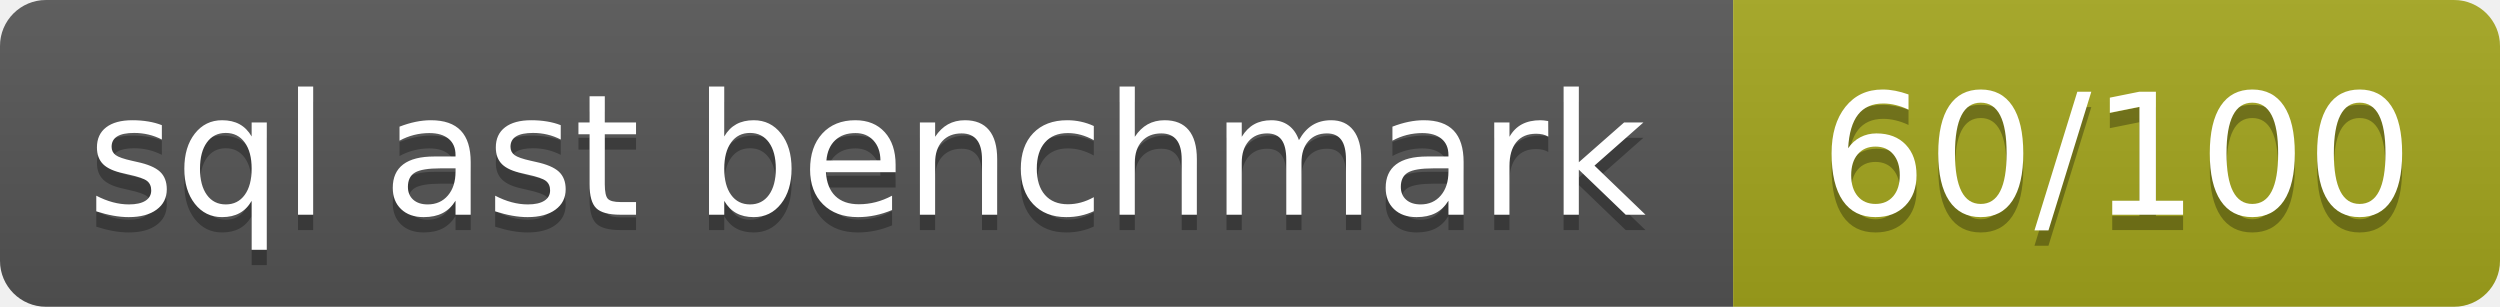
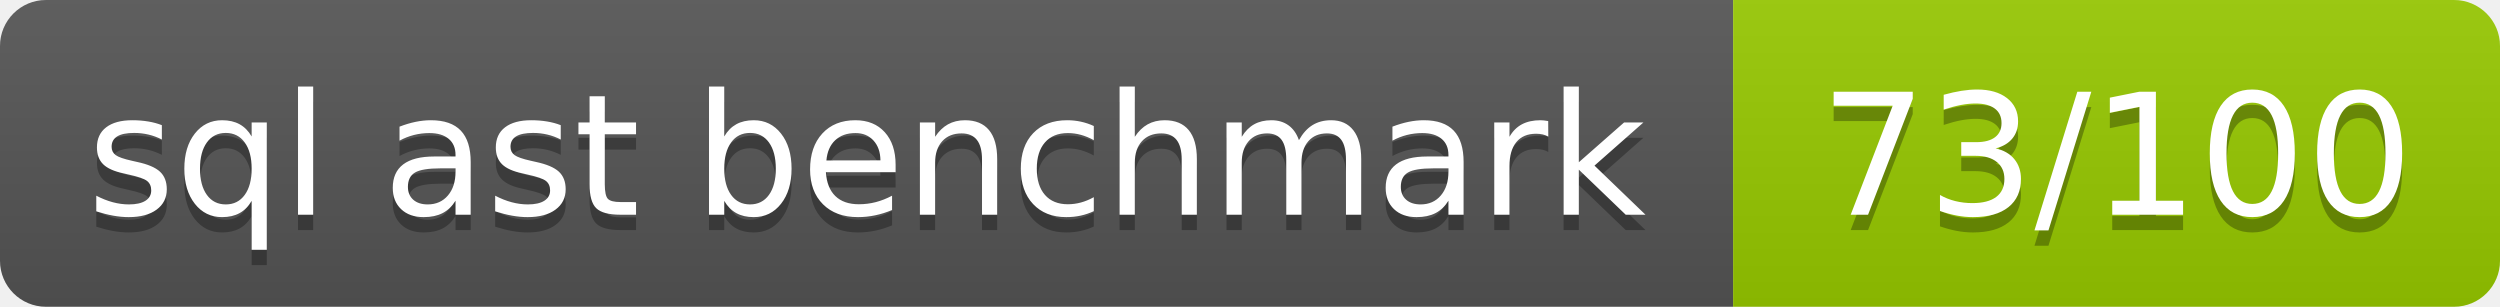
- <svg xmlns="http://www.w3.org/2000/svg" width="163" height="20" role="img" aria-label="sql ast benchmark: 60/100">
+ <svg xmlns="http://www.w3.org/2000/svg" width="163" height="20" role="img" aria-label="sql ast benchmark: 73/100">
  <linearGradient id="s" x2="0" y2="100%">
    <stop offset="0" stop-color="#bbb" stop-opacity=".1" />
    <stop offset="1" stop-opacity=".1" />
  </linearGradient>
  <clipPath id="r">
    <rect width="163" height="20" rx="3" fill="#fff" />
  </clipPath>
  <g clip-path="url(#r)">
    <rect width="113" height="20" fill="#555" />
-     <rect x="113" width="50" height="20" fill="#a4a61d" />
+     <rect x="113" width="50" height="20" fill="#97ca00" />
    <rect width="163" height="20" fill="url(#s)" />
  </g>
  <g fill="#fff" text-anchor="middle" font-family="Verdana,Geneva,DejaVu Sans,sans-serif" text-rendering="geometricPrecision" font-size="110">
    <text aria-hidden="true" x="565" y="150" fill="#010101" fill-opacity=".3" transform="scale(.1)" textLength="1026">sql ast benchmark</text>
    <text x="565" y="140" transform="scale(.1)" textLength="1026">sql ast benchmark</text>
-     <text aria-hidden="true" x="1380" y="150" fill="#010101" fill-opacity=".3" transform="scale(.1)" textLength="396">60/100</text>
-     <text x="1380" y="140" transform="scale(.1)" textLength="396">60/100</text>
+     <text aria-hidden="true" x="1380" y="150" fill="#010101" fill-opacity=".3" transform="scale(.1)" textLength="396">73/100</text>
+     <text x="1380" y="140" transform="scale(.1)" textLength="396">73/100</text>
  </g>
</svg>
